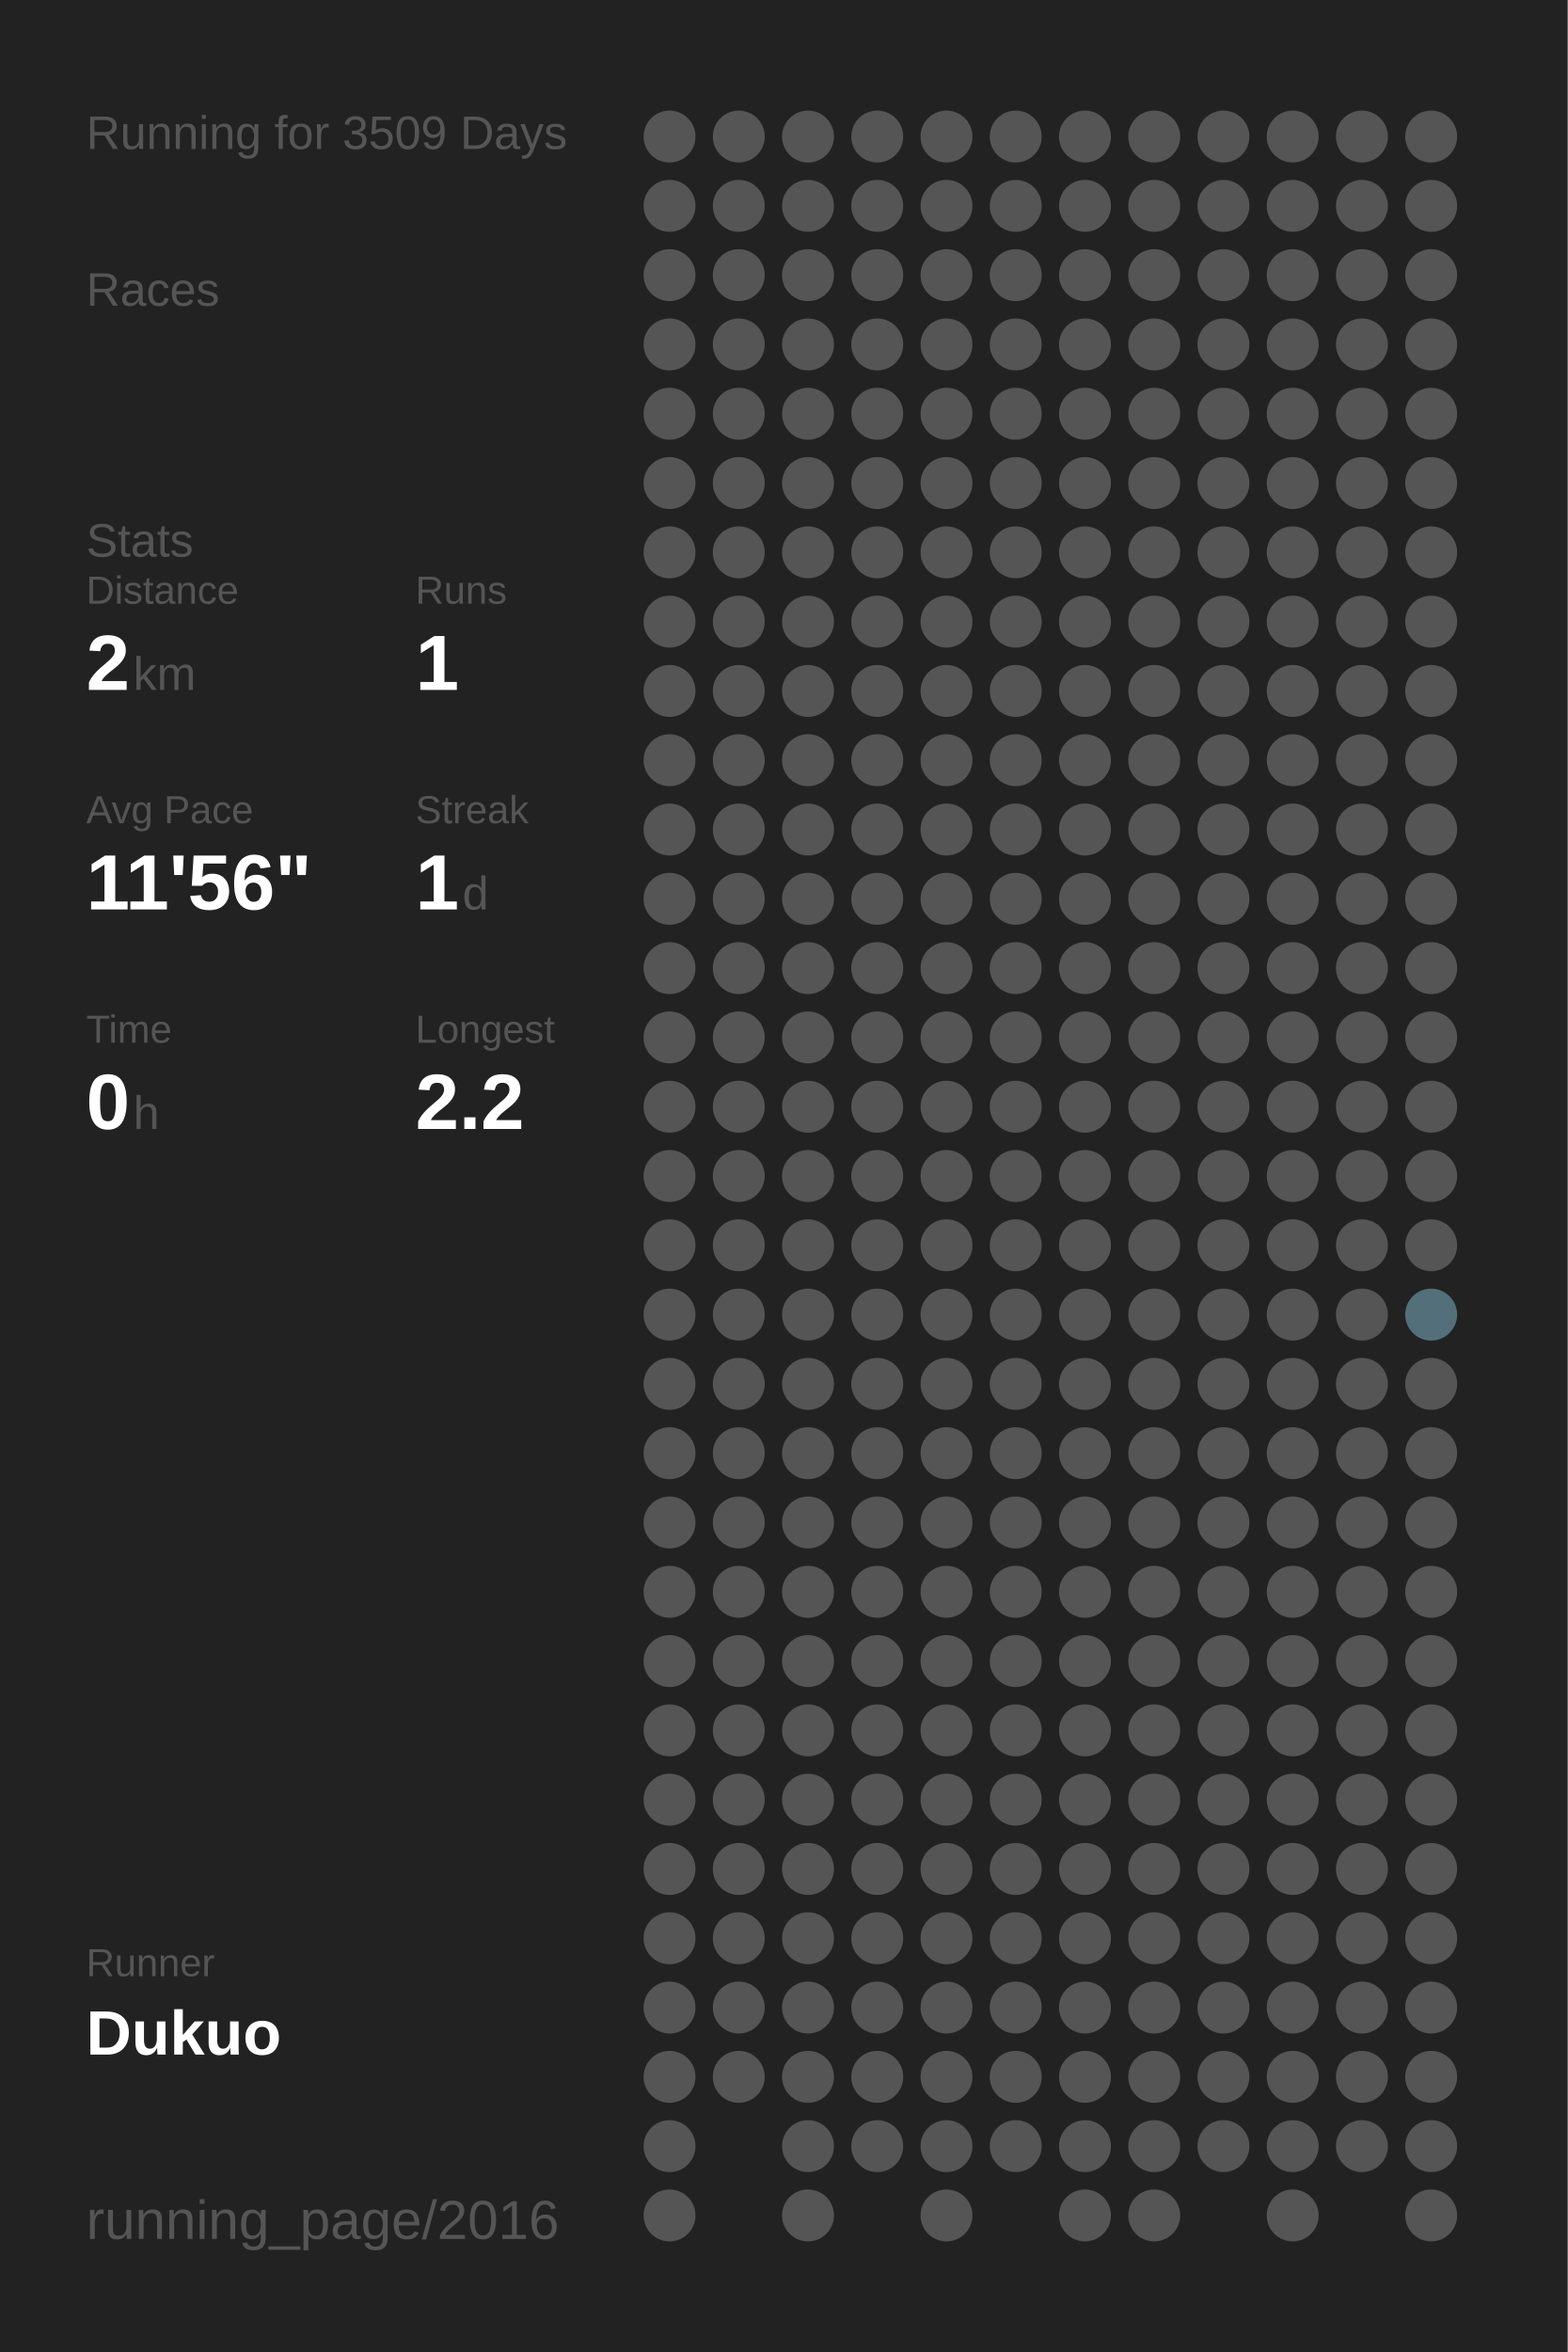
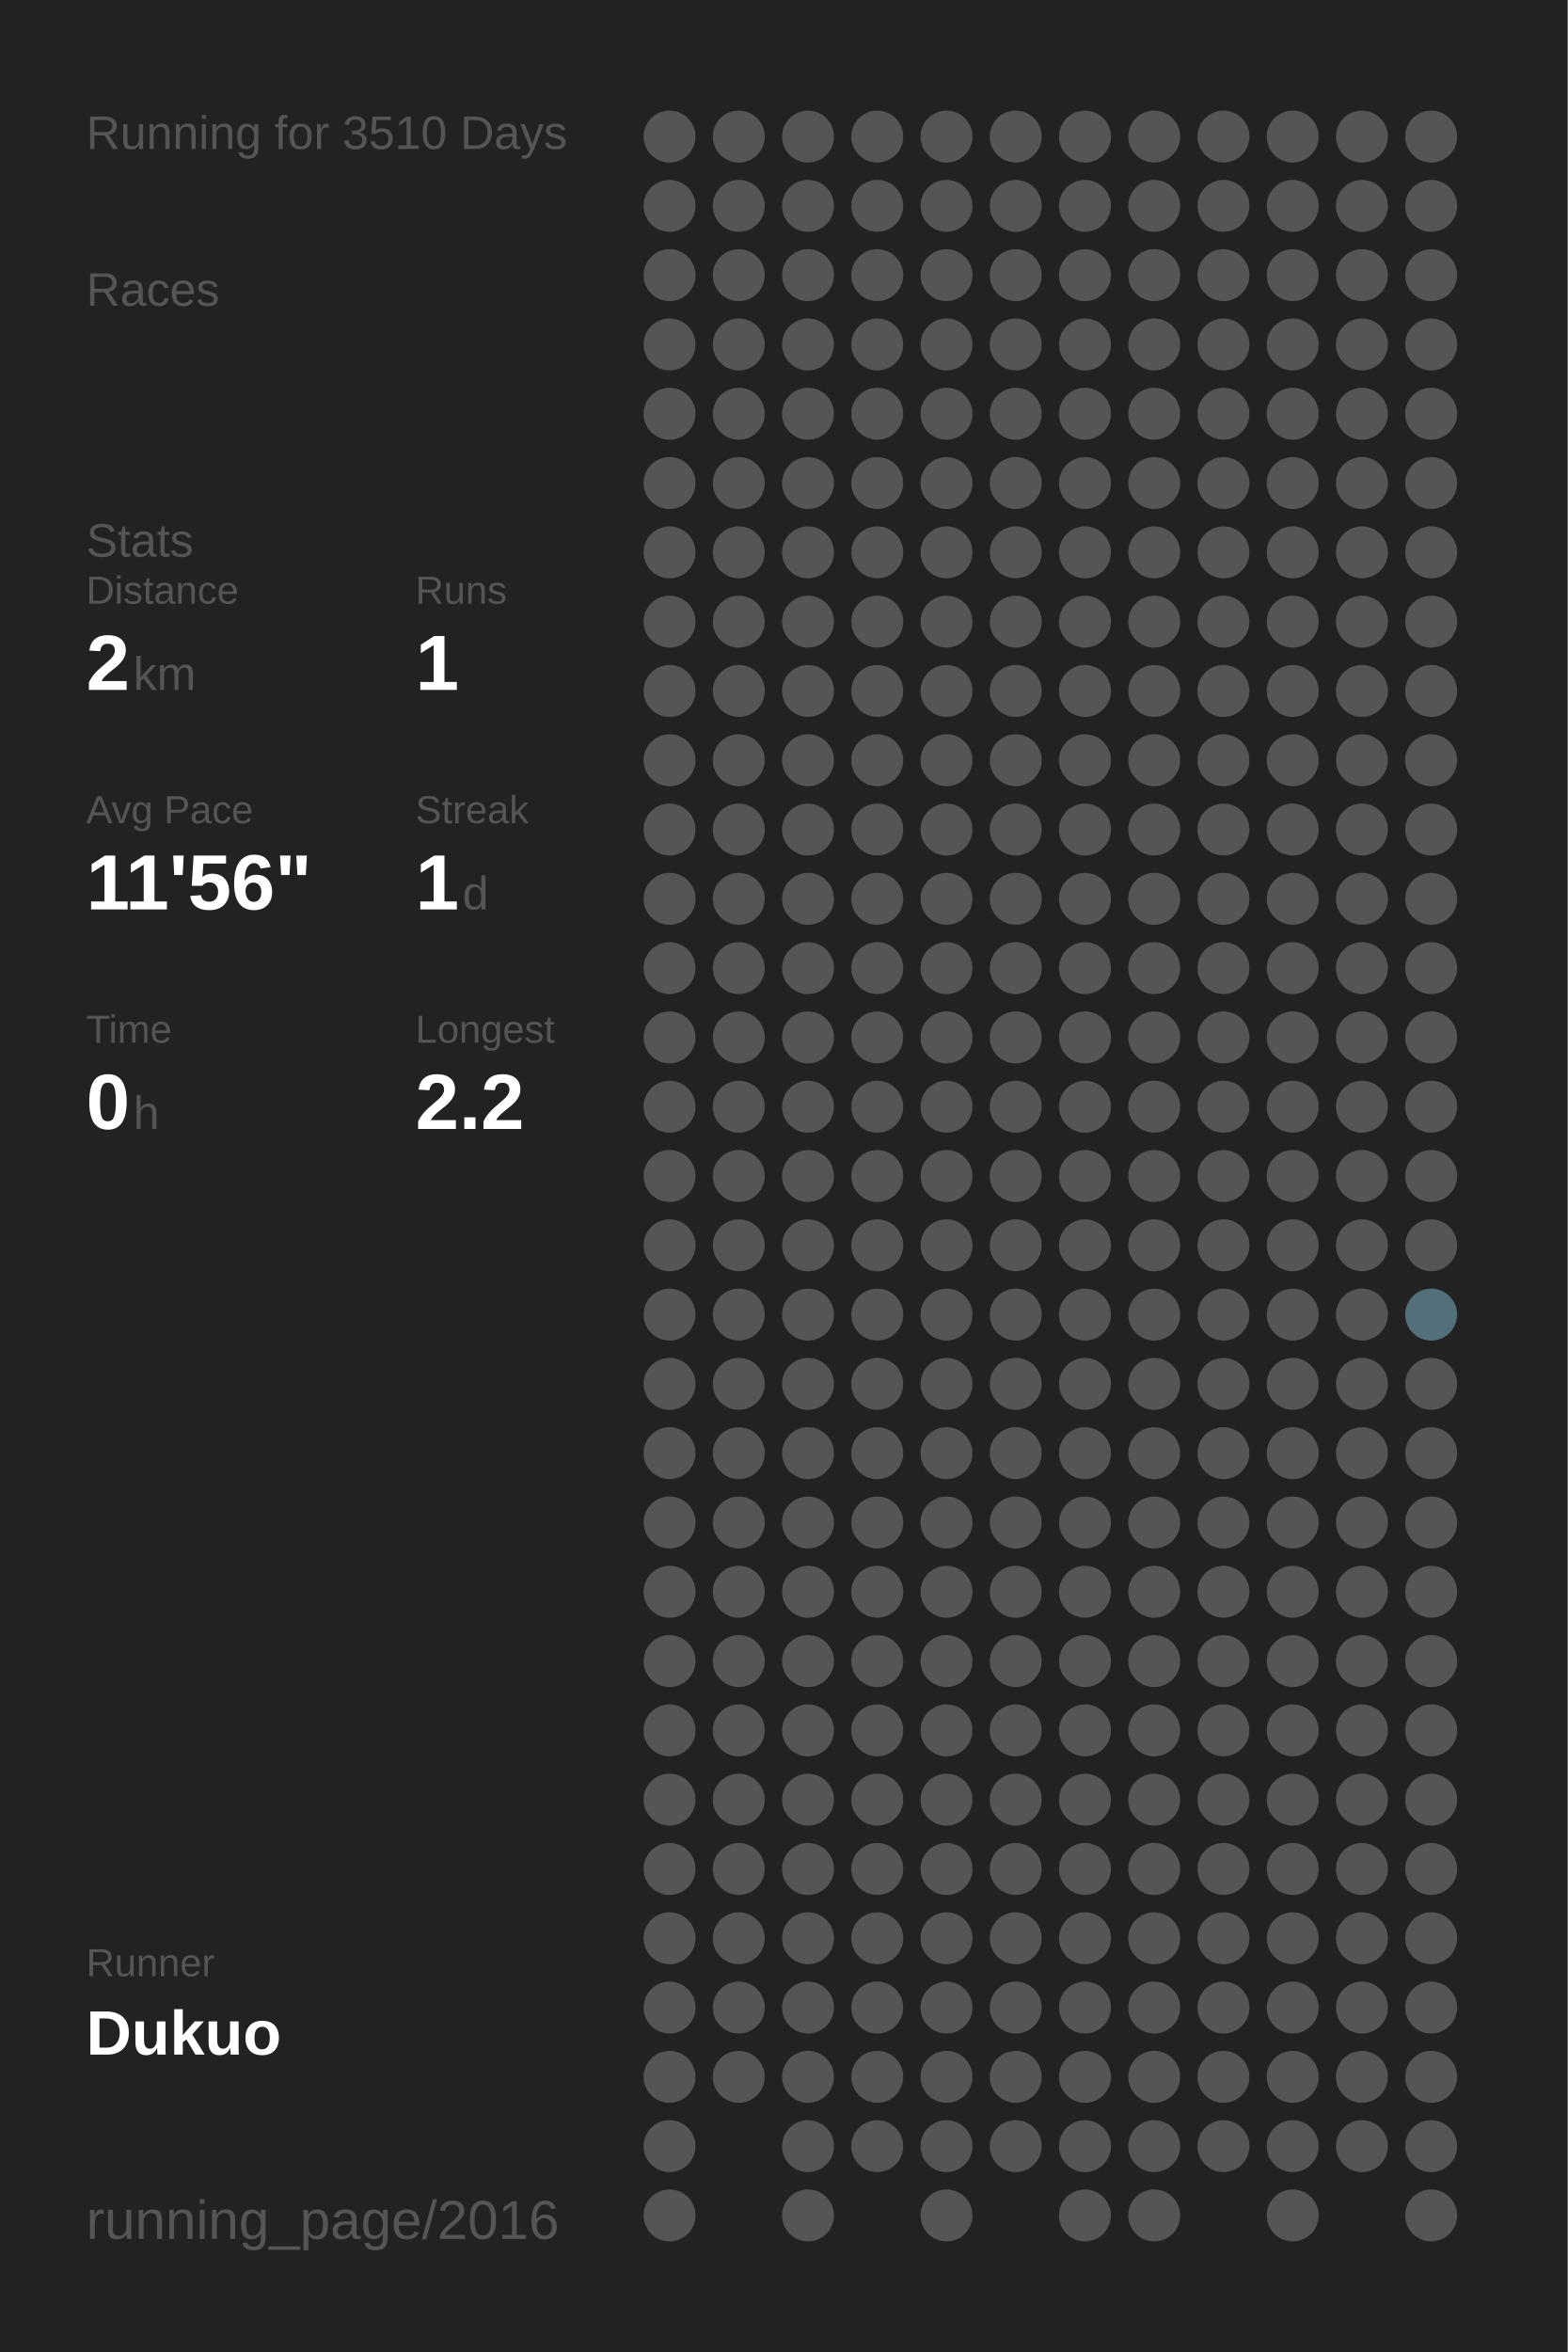
<svg xmlns="http://www.w3.org/2000/svg" baseProfile="full" height="300mm" version="1.1" viewBox="0,0,200,300" width="200mm">
  <defs />
  <rect fill="#222222" height="300" width="200" x="0" y="0" />
-   <text fill="#555555" style="font-size:6px; font-family:Arial;" x="11" y="19">Running for 3509 Days</text>
+   <text fill="#555555" style="font-size:6px; font-family:Arial;" x="11" y="19">Running for 3510 Days</text>
  <text fill="#555555" style="font-size:6px; font-family:Arial;" x="11" y="39">Races</text>
  <text fill="#555555" style="font-size:6px; font-family:Arial;" x="11" y="71">Stats</text>
  <text fill="#555555" style="font-size:5px; font-family:Arial;" x="11" y="77">Distance</text>
  <text fill="#FFFFFF" style="font-size:10px; font-family:Arial; font-weight:bold;" x="11" y="88">2</text>
  <text fill="#555555" style="font-size:6px; font-family:Arial;" x="17" y="88">km</text>
  <text fill="#555555" style="font-size:5px; font-family:Arial;" x="53" y="77">Runs</text>
  <text fill="#FFFFFF" style="font-size:10px; font-family:Arial; font-weight:bold;" x="53" y="88">1</text>
  <text fill="#555555" style="font-size:5px; font-family:Arial;" x="11" y="105">Avg Pace</text>
  <text fill="#FFFFFF" style="font-size:10px; font-family:Arial; font-weight:bold;" x="11" y="116">11'56"</text>
  <text fill="#555555" style="font-size:5px; font-family:Arial;" x="53" y="105">Streak</text>
  <text fill="#FFFFFF" style="font-size:10px; font-family:Arial; font-weight:bold;" x="53" y="116">1</text>
  <text fill="#555555" style="font-size:6px; font-family:Arial;" x="59" y="116">d</text>
  <text fill="#555555" style="font-size:5px; font-family:Arial;" x="11" y="133">Time</text>
  <text fill="#FFFFFF" style="font-size:10px; font-family:Arial; font-weight:bold;" x="11" y="144">0</text>
  <text fill="#555555" style="font-size:6px; font-family:Arial;" x="17" y="144">h</text>
  <text fill="#555555" style="font-size:5px; font-family:Arial;" x="53" y="133">Longest</text>
  <text fill="#FFFFFF" style="font-size:10px; font-family:Arial; font-weight:bold;" x="53" y="144">2.2</text>
  <text fill="#555555" style="font-size:5px; font-family:Arial;" x="11" y="252.065">Runner</text>
  <text fill="#FFFFFF" style="font-size:8px; font-family:Arial; font-weight:bold;" x="11" y="262.065">Dukuo</text>
  <text fill="#555555" style="font-size:7px; font-family:Arial;" x="11" y="285.581">running_page/2016</text>
  <circle cx="85.417" cy="17.419" fill="#555555" r="3.312" />
  <circle cx="85.417" cy="26.258" fill="#555555" r="3.312" />
  <circle cx="85.417" cy="35.097" fill="#555555" r="3.312" />
  <circle cx="85.417" cy="43.935" fill="#555555" r="3.312" />
  <circle cx="85.417" cy="52.774" fill="#555555" r="3.312" />
  <circle cx="85.417" cy="61.613" fill="#555555" r="3.312" />
  <circle cx="85.417" cy="70.452" fill="#555555" r="3.312" />
  <circle cx="85.417" cy="79.29" fill="#555555" r="3.312" />
  <circle cx="85.417" cy="88.129" fill="#555555" r="3.312" />
  <circle cx="85.417" cy="96.968" fill="#555555" r="3.312" />
  <circle cx="85.417" cy="105.806" fill="#555555" r="3.312" />
  <circle cx="85.417" cy="114.645" fill="#555555" r="3.312" />
  <circle cx="85.417" cy="123.484" fill="#555555" r="3.312" />
  <circle cx="85.417" cy="132.323" fill="#555555" r="3.312" />
  <circle cx="85.417" cy="141.161" fill="#555555" r="3.312" />
  <circle cx="85.417" cy="150" fill="#555555" r="3.312" />
  <circle cx="85.417" cy="158.839" fill="#555555" r="3.312" />
  <circle cx="85.417" cy="167.677" fill="#555555" r="3.312" />
  <circle cx="85.417" cy="176.516" fill="#555555" r="3.312" />
  <circle cx="85.417" cy="185.355" fill="#555555" r="3.312" />
  <circle cx="85.417" cy="194.194" fill="#555555" r="3.312" />
  <circle cx="85.417" cy="203.032" fill="#555555" r="3.312" />
  <circle cx="85.417" cy="211.871" fill="#555555" r="3.312" />
  <circle cx="85.417" cy="220.71" fill="#555555" r="3.312" />
  <circle cx="85.417" cy="229.548" fill="#555555" r="3.312" />
  <circle cx="85.417" cy="238.387" fill="#555555" r="3.312" />
  <circle cx="85.417" cy="247.226" fill="#555555" r="3.312" />
  <circle cx="85.417" cy="256.065" fill="#555555" r="3.312" />
  <circle cx="85.417" cy="264.903" fill="#555555" r="3.312" />
  <circle cx="85.417" cy="273.742" fill="#555555" r="3.312" />
  <circle cx="85.417" cy="282.581" fill="#555555" r="3.312" />
  <circle cx="94.25" cy="17.419" fill="#555555" r="3.312" />
  <circle cx="94.25" cy="26.258" fill="#555555" r="3.312" />
  <circle cx="94.25" cy="35.097" fill="#555555" r="3.312" />
  <circle cx="94.25" cy="43.935" fill="#555555" r="3.312" />
  <circle cx="94.25" cy="52.774" fill="#555555" r="3.312" />
  <circle cx="94.25" cy="61.613" fill="#555555" r="3.312" />
  <circle cx="94.25" cy="70.452" fill="#555555" r="3.312" />
  <circle cx="94.25" cy="79.29" fill="#555555" r="3.312" />
  <circle cx="94.25" cy="88.129" fill="#555555" r="3.312" />
  <circle cx="94.25" cy="96.968" fill="#555555" r="3.312" />
  <circle cx="94.25" cy="105.806" fill="#555555" r="3.312" />
  <circle cx="94.25" cy="114.645" fill="#555555" r="3.312" />
  <circle cx="94.25" cy="123.484" fill="#555555" r="3.312" />
  <circle cx="94.25" cy="132.323" fill="#555555" r="3.312" />
  <circle cx="94.25" cy="141.161" fill="#555555" r="3.312" />
  <circle cx="94.25" cy="150" fill="#555555" r="3.312" />
  <circle cx="94.25" cy="158.839" fill="#555555" r="3.312" />
  <circle cx="94.25" cy="167.677" fill="#555555" r="3.312" />
  <circle cx="94.25" cy="176.516" fill="#555555" r="3.312" />
  <circle cx="94.25" cy="185.355" fill="#555555" r="3.312" />
  <circle cx="94.25" cy="194.194" fill="#555555" r="3.312" />
  <circle cx="94.25" cy="203.032" fill="#555555" r="3.312" />
  <circle cx="94.25" cy="211.871" fill="#555555" r="3.312" />
  <circle cx="94.25" cy="220.71" fill="#555555" r="3.312" />
  <circle cx="94.25" cy="229.548" fill="#555555" r="3.312" />
  <circle cx="94.25" cy="238.387" fill="#555555" r="3.312" />
  <circle cx="94.25" cy="247.226" fill="#555555" r="3.312" />
  <circle cx="94.25" cy="256.065" fill="#555555" r="3.312" />
  <circle cx="94.25" cy="264.903" fill="#555555" r="3.312" />
  <circle cx="103.083" cy="17.419" fill="#555555" r="3.312" />
  <circle cx="103.083" cy="26.258" fill="#555555" r="3.312" />
  <circle cx="103.083" cy="35.097" fill="#555555" r="3.312" />
  <circle cx="103.083" cy="43.935" fill="#555555" r="3.312" />
  <circle cx="103.083" cy="52.774" fill="#555555" r="3.312" />
  <circle cx="103.083" cy="61.613" fill="#555555" r="3.312" />
  <circle cx="103.083" cy="70.452" fill="#555555" r="3.312" />
  <circle cx="103.083" cy="79.29" fill="#555555" r="3.312" />
  <circle cx="103.083" cy="88.129" fill="#555555" r="3.312" />
  <circle cx="103.083" cy="96.968" fill="#555555" r="3.312" />
  <circle cx="103.083" cy="105.806" fill="#555555" r="3.312" />
  <circle cx="103.083" cy="114.645" fill="#555555" r="3.312" />
  <circle cx="103.083" cy="123.484" fill="#555555" r="3.312" />
  <circle cx="103.083" cy="132.323" fill="#555555" r="3.312" />
  <circle cx="103.083" cy="141.161" fill="#555555" r="3.312" />
  <circle cx="103.083" cy="150" fill="#555555" r="3.312" />
  <circle cx="103.083" cy="158.839" fill="#555555" r="3.312" />
  <circle cx="103.083" cy="167.677" fill="#555555" r="3.312" />
  <circle cx="103.083" cy="176.516" fill="#555555" r="3.312" />
  <circle cx="103.083" cy="185.355" fill="#555555" r="3.312" />
  <circle cx="103.083" cy="194.194" fill="#555555" r="3.312" />
  <circle cx="103.083" cy="203.032" fill="#555555" r="3.312" />
  <circle cx="103.083" cy="211.871" fill="#555555" r="3.312" />
  <circle cx="103.083" cy="220.71" fill="#555555" r="3.312" />
  <circle cx="103.083" cy="229.548" fill="#555555" r="3.312" />
  <circle cx="103.083" cy="238.387" fill="#555555" r="3.312" />
  <circle cx="103.083" cy="247.226" fill="#555555" r="3.312" />
  <circle cx="103.083" cy="256.065" fill="#555555" r="3.312" />
  <circle cx="103.083" cy="264.903" fill="#555555" r="3.312" />
  <circle cx="103.083" cy="273.742" fill="#555555" r="3.312" />
  <circle cx="103.083" cy="282.581" fill="#555555" r="3.312" />
  <circle cx="111.917" cy="17.419" fill="#555555" r="3.312" />
  <circle cx="111.917" cy="26.258" fill="#555555" r="3.312" />
  <circle cx="111.917" cy="35.097" fill="#555555" r="3.312" />
  <circle cx="111.917" cy="43.935" fill="#555555" r="3.312" />
  <circle cx="111.917" cy="52.774" fill="#555555" r="3.312" />
  <circle cx="111.917" cy="61.613" fill="#555555" r="3.312" />
  <circle cx="111.917" cy="70.452" fill="#555555" r="3.312" />
  <circle cx="111.917" cy="79.29" fill="#555555" r="3.312" />
  <circle cx="111.917" cy="88.129" fill="#555555" r="3.312" />
  <circle cx="111.917" cy="96.968" fill="#555555" r="3.312" />
  <circle cx="111.917" cy="105.806" fill="#555555" r="3.312" />
  <circle cx="111.917" cy="114.645" fill="#555555" r="3.312" />
  <circle cx="111.917" cy="123.484" fill="#555555" r="3.312" />
  <circle cx="111.917" cy="132.323" fill="#555555" r="3.312" />
  <circle cx="111.917" cy="141.161" fill="#555555" r="3.312" />
  <circle cx="111.917" cy="150" fill="#555555" r="3.312" />
  <circle cx="111.917" cy="158.839" fill="#555555" r="3.312" />
  <circle cx="111.917" cy="167.677" fill="#555555" r="3.312" />
  <circle cx="111.917" cy="176.516" fill="#555555" r="3.312" />
  <circle cx="111.917" cy="185.355" fill="#555555" r="3.312" />
  <circle cx="111.917" cy="194.194" fill="#555555" r="3.312" />
  <circle cx="111.917" cy="203.032" fill="#555555" r="3.312" />
  <circle cx="111.917" cy="211.871" fill="#555555" r="3.312" />
  <circle cx="111.917" cy="220.71" fill="#555555" r="3.312" />
  <circle cx="111.917" cy="229.548" fill="#555555" r="3.312" />
  <circle cx="111.917" cy="238.387" fill="#555555" r="3.312" />
  <circle cx="111.917" cy="247.226" fill="#555555" r="3.312" />
  <circle cx="111.917" cy="256.065" fill="#555555" r="3.312" />
  <circle cx="111.917" cy="264.903" fill="#555555" r="3.312" />
  <circle cx="111.917" cy="273.742" fill="#555555" r="3.312" />
  <circle cx="120.75" cy="17.419" fill="#555555" r="3.312" />
  <circle cx="120.75" cy="26.258" fill="#555555" r="3.312" />
  <circle cx="120.75" cy="35.097" fill="#555555" r="3.312" />
  <circle cx="120.75" cy="43.935" fill="#555555" r="3.312" />
  <circle cx="120.75" cy="52.774" fill="#555555" r="3.312" />
  <circle cx="120.75" cy="61.613" fill="#555555" r="3.312" />
  <circle cx="120.75" cy="70.452" fill="#555555" r="3.312" />
  <circle cx="120.75" cy="79.29" fill="#555555" r="3.312" />
  <circle cx="120.75" cy="88.129" fill="#555555" r="3.312" />
  <circle cx="120.75" cy="96.968" fill="#555555" r="3.312" />
  <circle cx="120.75" cy="105.806" fill="#555555" r="3.312" />
  <circle cx="120.75" cy="114.645" fill="#555555" r="3.312" />
  <circle cx="120.75" cy="123.484" fill="#555555" r="3.312" />
  <circle cx="120.75" cy="132.323" fill="#555555" r="3.312" />
  <circle cx="120.75" cy="141.161" fill="#555555" r="3.312" />
  <circle cx="120.75" cy="150" fill="#555555" r="3.312" />
  <circle cx="120.75" cy="158.839" fill="#555555" r="3.312" />
  <circle cx="120.75" cy="167.677" fill="#555555" r="3.312" />
  <circle cx="120.75" cy="176.516" fill="#555555" r="3.312" />
  <circle cx="120.75" cy="185.355" fill="#555555" r="3.312" />
  <circle cx="120.75" cy="194.194" fill="#555555" r="3.312" />
  <circle cx="120.75" cy="203.032" fill="#555555" r="3.312" />
  <circle cx="120.75" cy="211.871" fill="#555555" r="3.312" />
  <circle cx="120.75" cy="220.71" fill="#555555" r="3.312" />
  <circle cx="120.75" cy="229.548" fill="#555555" r="3.312" />
  <circle cx="120.75" cy="238.387" fill="#555555" r="3.312" />
  <circle cx="120.75" cy="247.226" fill="#555555" r="3.312" />
  <circle cx="120.75" cy="256.065" fill="#555555" r="3.312" />
  <circle cx="120.75" cy="264.903" fill="#555555" r="3.312" />
  <circle cx="120.75" cy="273.742" fill="#555555" r="3.312" />
  <circle cx="120.75" cy="282.581" fill="#555555" r="3.312" />
  <circle cx="129.583" cy="17.419" fill="#555555" r="3.312" />
  <circle cx="129.583" cy="26.258" fill="#555555" r="3.312" />
  <circle cx="129.583" cy="35.097" fill="#555555" r="3.312" />
  <circle cx="129.583" cy="43.935" fill="#555555" r="3.312" />
  <circle cx="129.583" cy="52.774" fill="#555555" r="3.312" />
  <circle cx="129.583" cy="61.613" fill="#555555" r="3.312" />
  <circle cx="129.583" cy="70.452" fill="#555555" r="3.312" />
  <circle cx="129.583" cy="79.29" fill="#555555" r="3.312" />
  <circle cx="129.583" cy="88.129" fill="#555555" r="3.312" />
  <circle cx="129.583" cy="96.968" fill="#555555" r="3.312" />
  <circle cx="129.583" cy="105.806" fill="#555555" r="3.312" />
  <circle cx="129.583" cy="114.645" fill="#555555" r="3.312" />
  <circle cx="129.583" cy="123.484" fill="#555555" r="3.312" />
  <circle cx="129.583" cy="132.323" fill="#555555" r="3.312" />
  <circle cx="129.583" cy="141.161" fill="#555555" r="3.312" />
  <circle cx="129.583" cy="150" fill="#555555" r="3.312" />
  <circle cx="129.583" cy="158.839" fill="#555555" r="3.312" />
  <circle cx="129.583" cy="167.677" fill="#555555" r="3.312" />
  <circle cx="129.583" cy="176.516" fill="#555555" r="3.312" />
  <circle cx="129.583" cy="185.355" fill="#555555" r="3.312" />
  <circle cx="129.583" cy="194.194" fill="#555555" r="3.312" />
  <circle cx="129.583" cy="203.032" fill="#555555" r="3.312" />
  <circle cx="129.583" cy="211.871" fill="#555555" r="3.312" />
  <circle cx="129.583" cy="220.71" fill="#555555" r="3.312" />
  <circle cx="129.583" cy="229.548" fill="#555555" r="3.312" />
  <circle cx="129.583" cy="238.387" fill="#555555" r="3.312" />
  <circle cx="129.583" cy="247.226" fill="#555555" r="3.312" />
  <circle cx="129.583" cy="256.065" fill="#555555" r="3.312" />
  <circle cx="129.583" cy="264.903" fill="#555555" r="3.312" />
  <circle cx="129.583" cy="273.742" fill="#555555" r="3.312" />
  <circle cx="138.417" cy="17.419" fill="#555555" r="3.312" />
  <circle cx="138.417" cy="26.258" fill="#555555" r="3.312" />
  <circle cx="138.417" cy="35.097" fill="#555555" r="3.312" />
  <circle cx="138.417" cy="43.935" fill="#555555" r="3.312" />
  <circle cx="138.417" cy="52.774" fill="#555555" r="3.312" />
  <circle cx="138.417" cy="61.613" fill="#555555" r="3.312" />
  <circle cx="138.417" cy="70.452" fill="#555555" r="3.312" />
  <circle cx="138.417" cy="79.29" fill="#555555" r="3.312" />
  <circle cx="138.417" cy="88.129" fill="#555555" r="3.312" />
  <circle cx="138.417" cy="96.968" fill="#555555" r="3.312" />
  <circle cx="138.417" cy="105.806" fill="#555555" r="3.312" />
  <circle cx="138.417" cy="114.645" fill="#555555" r="3.312" />
  <circle cx="138.417" cy="123.484" fill="#555555" r="3.312" />
  <circle cx="138.417" cy="132.323" fill="#555555" r="3.312" />
  <circle cx="138.417" cy="141.161" fill="#555555" r="3.312" />
  <circle cx="138.417" cy="150" fill="#555555" r="3.312" />
  <circle cx="138.417" cy="158.839" fill="#555555" r="3.312" />
  <circle cx="138.417" cy="167.677" fill="#555555" r="3.312" />
  <circle cx="138.417" cy="176.516" fill="#555555" r="3.312" />
  <circle cx="138.417" cy="185.355" fill="#555555" r="3.312" />
  <circle cx="138.417" cy="194.194" fill="#555555" r="3.312" />
  <circle cx="138.417" cy="203.032" fill="#555555" r="3.312" />
  <circle cx="138.417" cy="211.871" fill="#555555" r="3.312" />
  <circle cx="138.417" cy="220.71" fill="#555555" r="3.312" />
  <circle cx="138.417" cy="229.548" fill="#555555" r="3.312" />
  <circle cx="138.417" cy="238.387" fill="#555555" r="3.312" />
  <circle cx="138.417" cy="247.226" fill="#555555" r="3.312" />
  <circle cx="138.417" cy="256.065" fill="#555555" r="3.312" />
  <circle cx="138.417" cy="264.903" fill="#555555" r="3.312" />
  <circle cx="138.417" cy="273.742" fill="#555555" r="3.312" />
  <circle cx="138.417" cy="282.581" fill="#555555" r="3.312" />
  <circle cx="147.25" cy="17.419" fill="#555555" r="3.312" />
  <circle cx="147.25" cy="26.258" fill="#555555" r="3.312" />
  <circle cx="147.25" cy="35.097" fill="#555555" r="3.312" />
  <circle cx="147.25" cy="43.935" fill="#555555" r="3.312" />
  <circle cx="147.25" cy="52.774" fill="#555555" r="3.312" />
  <circle cx="147.25" cy="61.613" fill="#555555" r="3.312" />
  <circle cx="147.25" cy="70.452" fill="#555555" r="3.312" />
  <circle cx="147.25" cy="79.29" fill="#555555" r="3.312" />
  <circle cx="147.25" cy="88.129" fill="#555555" r="3.312" />
  <circle cx="147.25" cy="96.968" fill="#555555" r="3.312" />
  <circle cx="147.25" cy="105.806" fill="#555555" r="3.312" />
  <circle cx="147.25" cy="114.645" fill="#555555" r="3.312" />
  <circle cx="147.25" cy="123.484" fill="#555555" r="3.312" />
  <circle cx="147.25" cy="132.323" fill="#555555" r="3.312" />
  <circle cx="147.25" cy="141.161" fill="#555555" r="3.312" />
  <circle cx="147.25" cy="150" fill="#555555" r="3.312" />
  <circle cx="147.25" cy="158.839" fill="#555555" r="3.312" />
  <circle cx="147.25" cy="167.677" fill="#555555" r="3.312" />
  <circle cx="147.25" cy="176.516" fill="#555555" r="3.312" />
  <circle cx="147.25" cy="185.355" fill="#555555" r="3.312" />
  <circle cx="147.25" cy="194.194" fill="#555555" r="3.312" />
  <circle cx="147.25" cy="203.032" fill="#555555" r="3.312" />
  <circle cx="147.25" cy="211.871" fill="#555555" r="3.312" />
  <circle cx="147.25" cy="220.71" fill="#555555" r="3.312" />
  <circle cx="147.25" cy="229.548" fill="#555555" r="3.312" />
  <circle cx="147.25" cy="238.387" fill="#555555" r="3.312" />
  <circle cx="147.25" cy="247.226" fill="#555555" r="3.312" />
  <circle cx="147.25" cy="256.065" fill="#555555" r="3.312" />
  <circle cx="147.25" cy="264.903" fill="#555555" r="3.312" />
  <circle cx="147.25" cy="273.742" fill="#555555" r="3.312" />
  <circle cx="147.25" cy="282.581" fill="#555555" r="3.312" />
  <circle cx="156.083" cy="17.419" fill="#555555" r="3.312" />
  <circle cx="156.083" cy="26.258" fill="#555555" r="3.312" />
  <circle cx="156.083" cy="35.097" fill="#555555" r="3.312" />
  <circle cx="156.083" cy="43.935" fill="#555555" r="3.312" />
  <circle cx="156.083" cy="52.774" fill="#555555" r="3.312" />
  <circle cx="156.083" cy="61.613" fill="#555555" r="3.312" />
  <circle cx="156.083" cy="70.452" fill="#555555" r="3.312" />
  <circle cx="156.083" cy="79.29" fill="#555555" r="3.312" />
  <circle cx="156.083" cy="88.129" fill="#555555" r="3.312" />
  <circle cx="156.083" cy="96.968" fill="#555555" r="3.312" />
  <circle cx="156.083" cy="105.806" fill="#555555" r="3.312" />
  <circle cx="156.083" cy="114.645" fill="#555555" r="3.312" />
  <circle cx="156.083" cy="123.484" fill="#555555" r="3.312" />
  <circle cx="156.083" cy="132.323" fill="#555555" r="3.312" />
  <circle cx="156.083" cy="141.161" fill="#555555" r="3.312" />
  <circle cx="156.083" cy="150" fill="#555555" r="3.312" />
  <circle cx="156.083" cy="158.839" fill="#555555" r="3.312" />
  <circle cx="156.083" cy="167.677" fill="#555555" r="3.312" />
  <circle cx="156.083" cy="176.516" fill="#555555" r="3.312" />
  <circle cx="156.083" cy="185.355" fill="#555555" r="3.312" />
  <circle cx="156.083" cy="194.194" fill="#555555" r="3.312" />
  <circle cx="156.083" cy="203.032" fill="#555555" r="3.312" />
  <circle cx="156.083" cy="211.871" fill="#555555" r="3.312" />
  <circle cx="156.083" cy="220.71" fill="#555555" r="3.312" />
  <circle cx="156.083" cy="229.548" fill="#555555" r="3.312" />
  <circle cx="156.083" cy="238.387" fill="#555555" r="3.312" />
  <circle cx="156.083" cy="247.226" fill="#555555" r="3.312" />
  <circle cx="156.083" cy="256.065" fill="#555555" r="3.312" />
  <circle cx="156.083" cy="264.903" fill="#555555" r="3.312" />
  <circle cx="156.083" cy="273.742" fill="#555555" r="3.312" />
  <circle cx="164.917" cy="17.419" fill="#555555" r="3.312" />
  <circle cx="164.917" cy="26.258" fill="#555555" r="3.312" />
  <circle cx="164.917" cy="35.097" fill="#555555" r="3.312" />
  <circle cx="164.917" cy="43.935" fill="#555555" r="3.312" />
  <circle cx="164.917" cy="52.774" fill="#555555" r="3.312" />
  <circle cx="164.917" cy="61.613" fill="#555555" r="3.312" />
  <circle cx="164.917" cy="70.452" fill="#555555" r="3.312" />
  <circle cx="164.917" cy="79.29" fill="#555555" r="3.312" />
  <circle cx="164.917" cy="88.129" fill="#555555" r="3.312" />
  <circle cx="164.917" cy="96.968" fill="#555555" r="3.312" />
  <circle cx="164.917" cy="105.806" fill="#555555" r="3.312" />
  <circle cx="164.917" cy="114.645" fill="#555555" r="3.312" />
  <circle cx="164.917" cy="123.484" fill="#555555" r="3.312" />
  <circle cx="164.917" cy="132.323" fill="#555555" r="3.312" />
  <circle cx="164.917" cy="141.161" fill="#555555" r="3.312" />
  <circle cx="164.917" cy="150" fill="#555555" r="3.312" />
  <circle cx="164.917" cy="158.839" fill="#555555" r="3.312" />
  <circle cx="164.917" cy="167.677" fill="#555555" r="3.312" />
  <circle cx="164.917" cy="176.516" fill="#555555" r="3.312" />
  <circle cx="164.917" cy="185.355" fill="#555555" r="3.312" />
  <circle cx="164.917" cy="194.194" fill="#555555" r="3.312" />
  <circle cx="164.917" cy="203.032" fill="#555555" r="3.312" />
  <circle cx="164.917" cy="211.871" fill="#555555" r="3.312" />
  <circle cx="164.917" cy="220.71" fill="#555555" r="3.312" />
  <circle cx="164.917" cy="229.548" fill="#555555" r="3.312" />
  <circle cx="164.917" cy="238.387" fill="#555555" r="3.312" />
  <circle cx="164.917" cy="247.226" fill="#555555" r="3.312" />
  <circle cx="164.917" cy="256.065" fill="#555555" r="3.312" />
  <circle cx="164.917" cy="264.903" fill="#555555" r="3.312" />
  <circle cx="164.917" cy="273.742" fill="#555555" r="3.312" />
  <circle cx="164.917" cy="282.581" fill="#555555" r="3.312" />
  <circle cx="173.75" cy="17.419" fill="#555555" r="3.312" />
  <circle cx="173.75" cy="26.258" fill="#555555" r="3.312" />
  <circle cx="173.75" cy="35.097" fill="#555555" r="3.312" />
  <circle cx="173.75" cy="43.935" fill="#555555" r="3.312" />
  <circle cx="173.75" cy="52.774" fill="#555555" r="3.312" />
  <circle cx="173.75" cy="61.613" fill="#555555" r="3.312" />
  <circle cx="173.75" cy="70.452" fill="#555555" r="3.312" />
  <circle cx="173.75" cy="79.29" fill="#555555" r="3.312" />
  <circle cx="173.75" cy="88.129" fill="#555555" r="3.312" />
  <circle cx="173.75" cy="96.968" fill="#555555" r="3.312" />
  <circle cx="173.75" cy="105.806" fill="#555555" r="3.312" />
  <circle cx="173.75" cy="114.645" fill="#555555" r="3.312" />
  <circle cx="173.75" cy="123.484" fill="#555555" r="3.312" />
  <circle cx="173.75" cy="132.323" fill="#555555" r="3.312" />
  <circle cx="173.75" cy="141.161" fill="#555555" r="3.312" />
  <circle cx="173.75" cy="150" fill="#555555" r="3.312" />
  <circle cx="173.75" cy="158.839" fill="#555555" r="3.312" />
  <circle cx="173.75" cy="167.677" fill="#555555" r="3.312" />
  <circle cx="173.75" cy="176.516" fill="#555555" r="3.312" />
  <circle cx="173.75" cy="185.355" fill="#555555" r="3.312" />
  <circle cx="173.75" cy="194.194" fill="#555555" r="3.312" />
  <circle cx="173.75" cy="203.032" fill="#555555" r="3.312" />
  <circle cx="173.75" cy="211.871" fill="#555555" r="3.312" />
  <circle cx="173.75" cy="220.71" fill="#555555" r="3.312" />
  <circle cx="173.75" cy="229.548" fill="#555555" r="3.312" />
  <circle cx="173.75" cy="238.387" fill="#555555" r="3.312" />
  <circle cx="173.75" cy="247.226" fill="#555555" r="3.312" />
  <circle cx="173.75" cy="256.065" fill="#555555" r="3.312" />
  <circle cx="173.75" cy="264.903" fill="#555555" r="3.312" />
  <circle cx="173.75" cy="273.742" fill="#555555" r="3.312" />
  <circle cx="182.583" cy="17.419" fill="#555555" r="3.312" />
  <circle cx="182.583" cy="26.258" fill="#555555" r="3.312" />
  <circle cx="182.583" cy="35.097" fill="#555555" r="3.312" />
  <circle cx="182.583" cy="43.935" fill="#555555" r="3.312" />
  <circle cx="182.583" cy="52.774" fill="#555555" r="3.312" />
  <circle cx="182.583" cy="61.613" fill="#555555" r="3.312" />
  <circle cx="182.583" cy="70.452" fill="#555555" r="3.312" />
  <circle cx="182.583" cy="79.29" fill="#555555" r="3.312" />
  <circle cx="182.583" cy="88.129" fill="#555555" r="3.312" />
  <circle cx="182.583" cy="96.968" fill="#555555" r="3.312" />
  <circle cx="182.583" cy="105.806" fill="#555555" r="3.312" />
  <circle cx="182.583" cy="114.645" fill="#555555" r="3.312" />
  <circle cx="182.583" cy="123.484" fill="#555555" r="3.312" />
  <circle cx="182.583" cy="132.323" fill="#555555" r="3.312" />
  <circle cx="182.583" cy="141.161" fill="#555555" r="3.312" />
  <circle cx="182.583" cy="150" fill="#555555" r="3.312" />
  <circle cx="182.583" cy="158.839" fill="#555555" r="3.312" />
  <circle cx="182.583" cy="167.677" fill="#53707a" r="3.312" />
  <circle cx="182.583" cy="176.516" fill="#555555" r="3.312" />
  <circle cx="182.583" cy="185.355" fill="#555555" r="3.312" />
  <circle cx="182.583" cy="194.194" fill="#555555" r="3.312" />
  <circle cx="182.583" cy="203.032" fill="#555555" r="3.312" />
  <circle cx="182.583" cy="211.871" fill="#555555" r="3.312" />
  <circle cx="182.583" cy="220.71" fill="#555555" r="3.312" />
  <circle cx="182.583" cy="229.548" fill="#555555" r="3.312" />
  <circle cx="182.583" cy="238.387" fill="#555555" r="3.312" />
  <circle cx="182.583" cy="247.226" fill="#555555" r="3.312" />
  <circle cx="182.583" cy="256.065" fill="#555555" r="3.312" />
  <circle cx="182.583" cy="264.903" fill="#555555" r="3.312" />
  <circle cx="182.583" cy="273.742" fill="#555555" r="3.312" />
  <circle cx="182.583" cy="282.581" fill="#555555" r="3.312" />
</svg>
